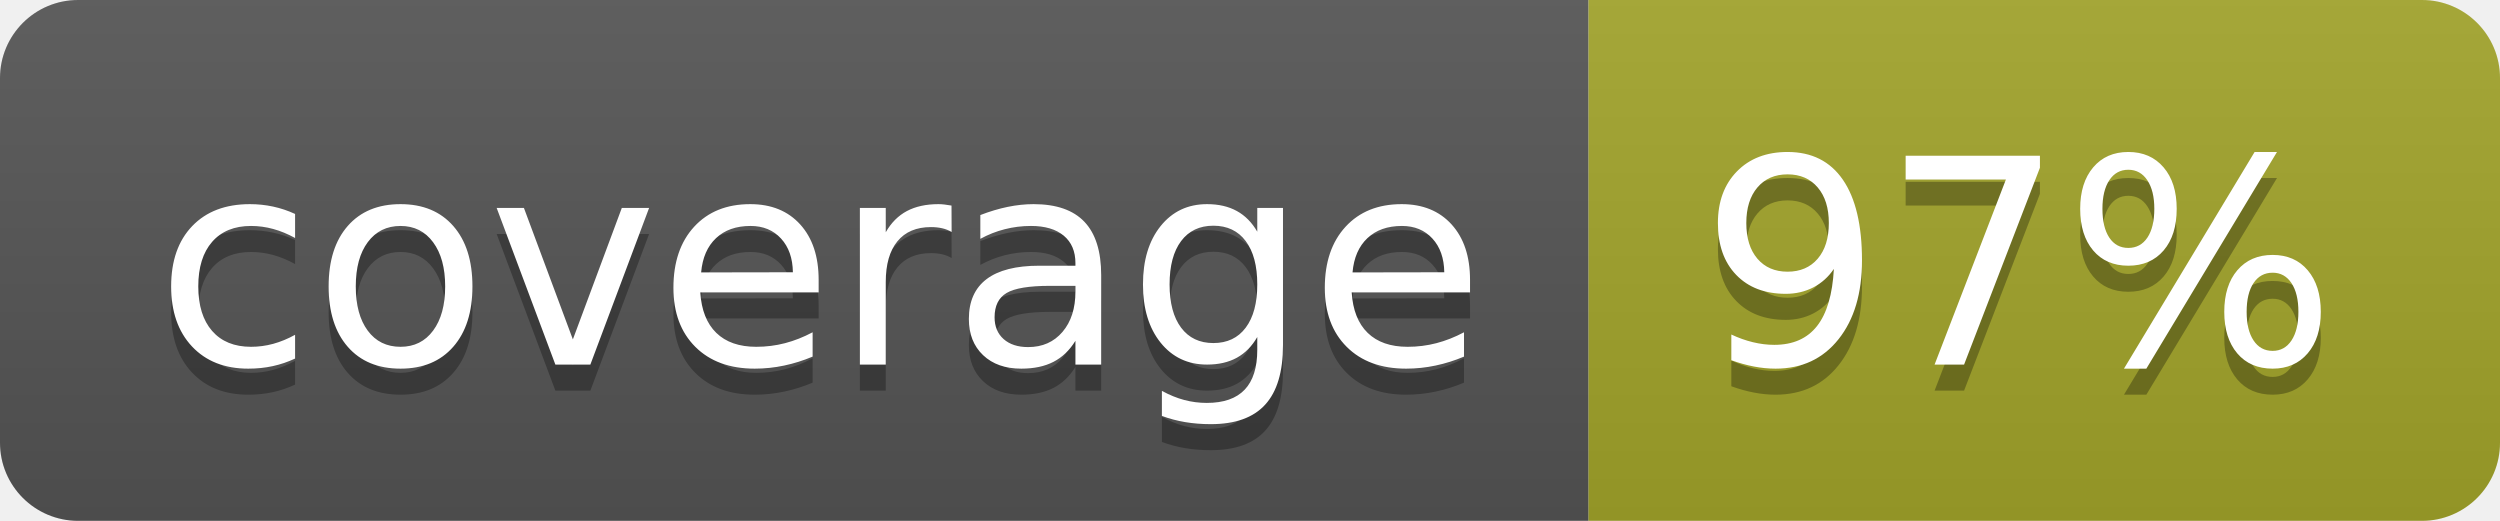
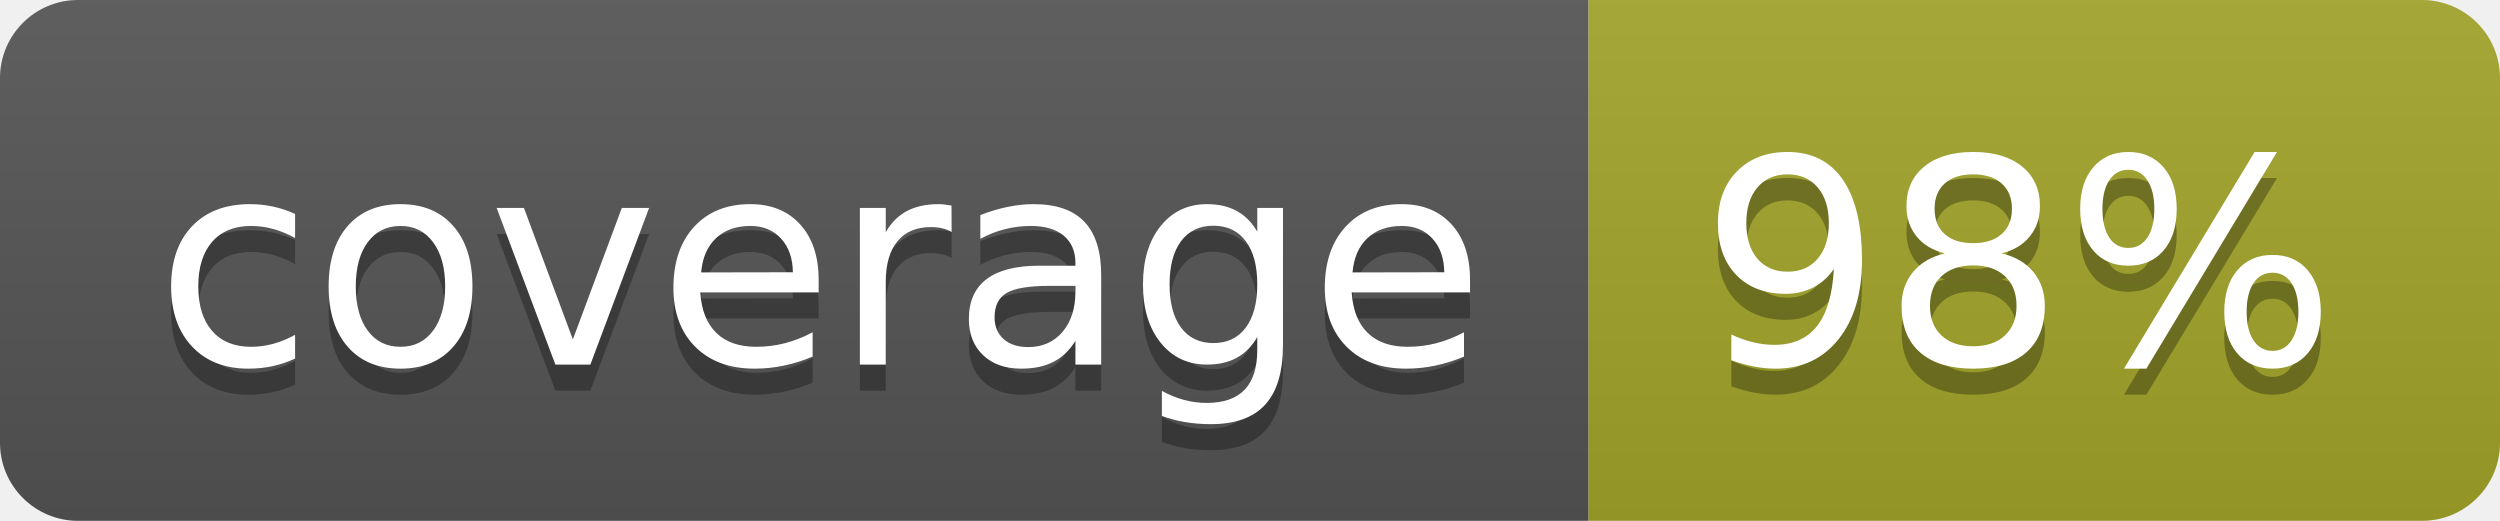
<svg xmlns="http://www.w3.org/2000/svg" width="96" height="20">
  <linearGradient id="b" x2="0" y2="100%">
    <stop offset="0" stop-color="#bbb" stop-opacity=".1" />
    <stop offset="1" stop-opacity=".1" />
  </linearGradient>
  <clipPath id="a">
    <rect width="96" height="20" rx="3" fill="#fff" />
  </clipPath>
  <g clip-path="url(#a)">
    <path fill="#555" d="M0 0h61v20H0z" />
    <path fill="#A3A52A" d="M61 0h35v20H61z" />
    <path fill="url(#b)" d="M0 0h96v20H0z" />
  </g>
  <g fill="#fff" text-anchor="middle" font-family="DejaVu Sans,Verdana,Geneva,sans-serif" font-size="110">
    <text x="315" y="150" fill="#010101" fill-opacity=".3" transform="scale(.1)" textLength="510">coverage</text>
    <text x="315" y="140" transform="scale(.1)" textLength="510">coverage</text>
-     <text x="775" y="150" fill="#010101" fill-opacity=".3" transform="scale(.1)" textLength="250">97%</text>
-     <text x="775" y="140" transform="scale(.1)" textLength="250">97%</text>
+     <text x="775" y="150" fill="#010101" fill-opacity=".3" transform="scale(.1)" textLength="250">98%</text>
+     <text x="775" y="140" transform="scale(.1)" textLength="250">98%</text>
  </g>
</svg>
